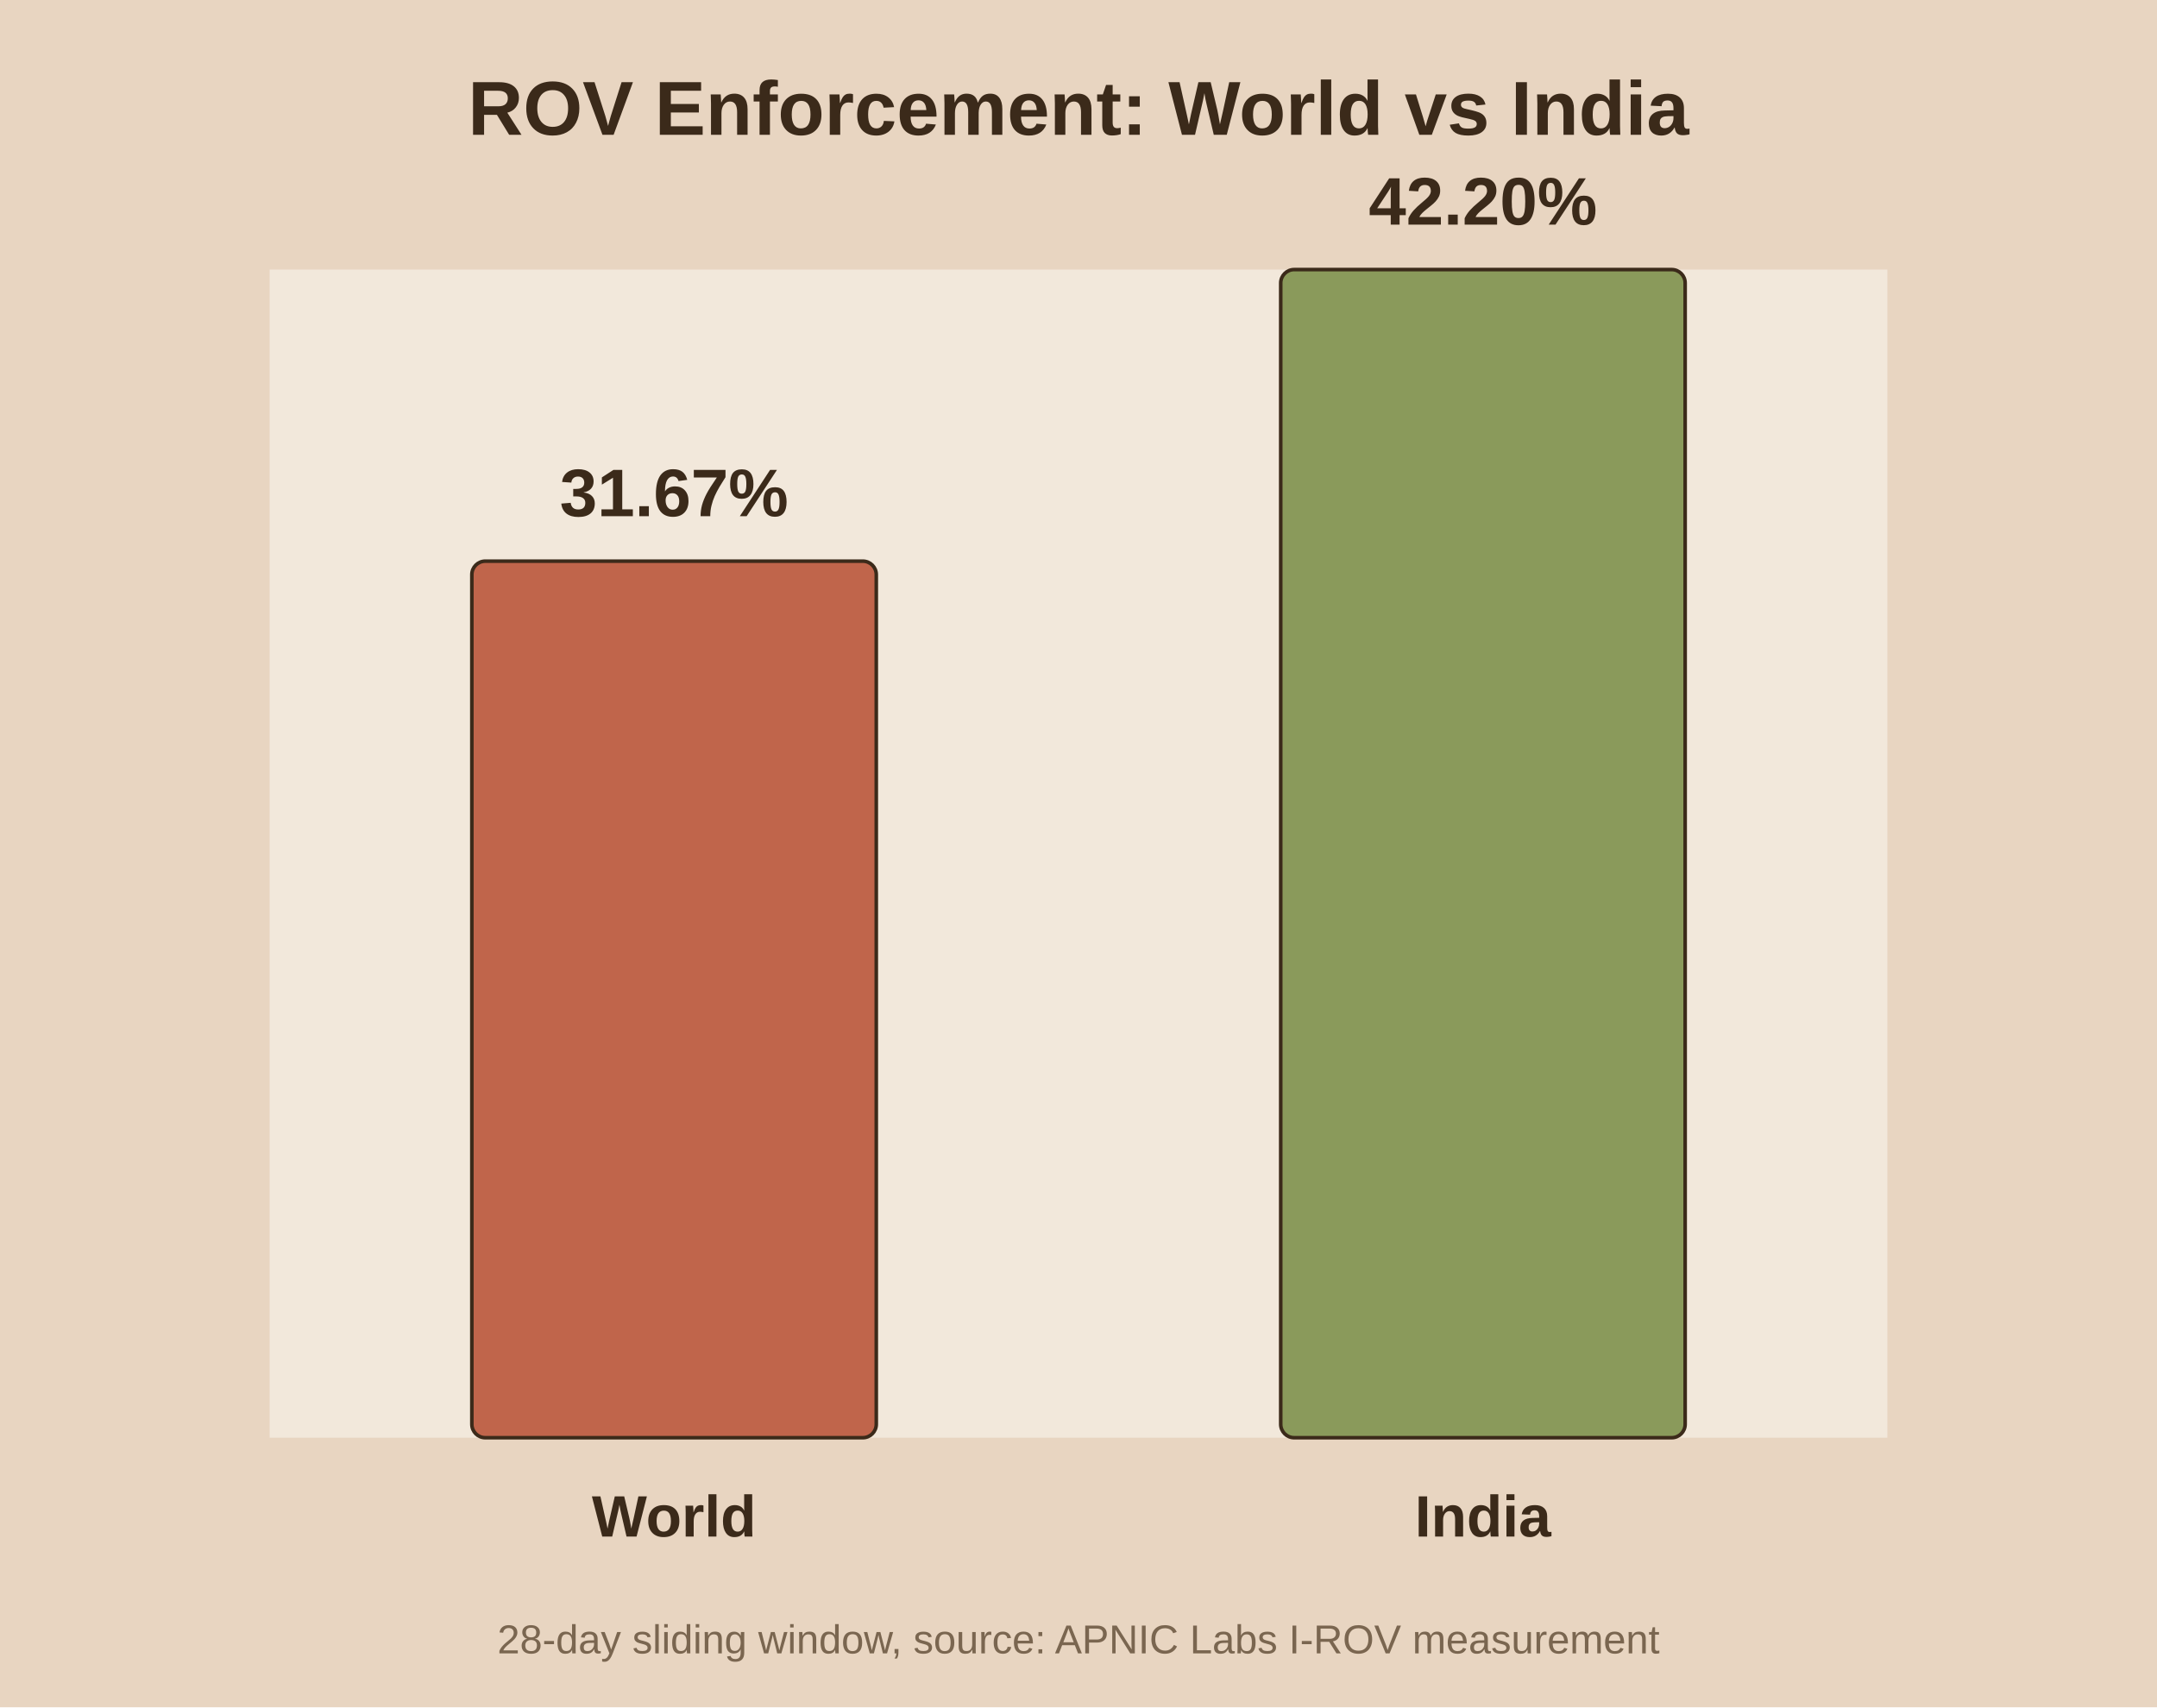
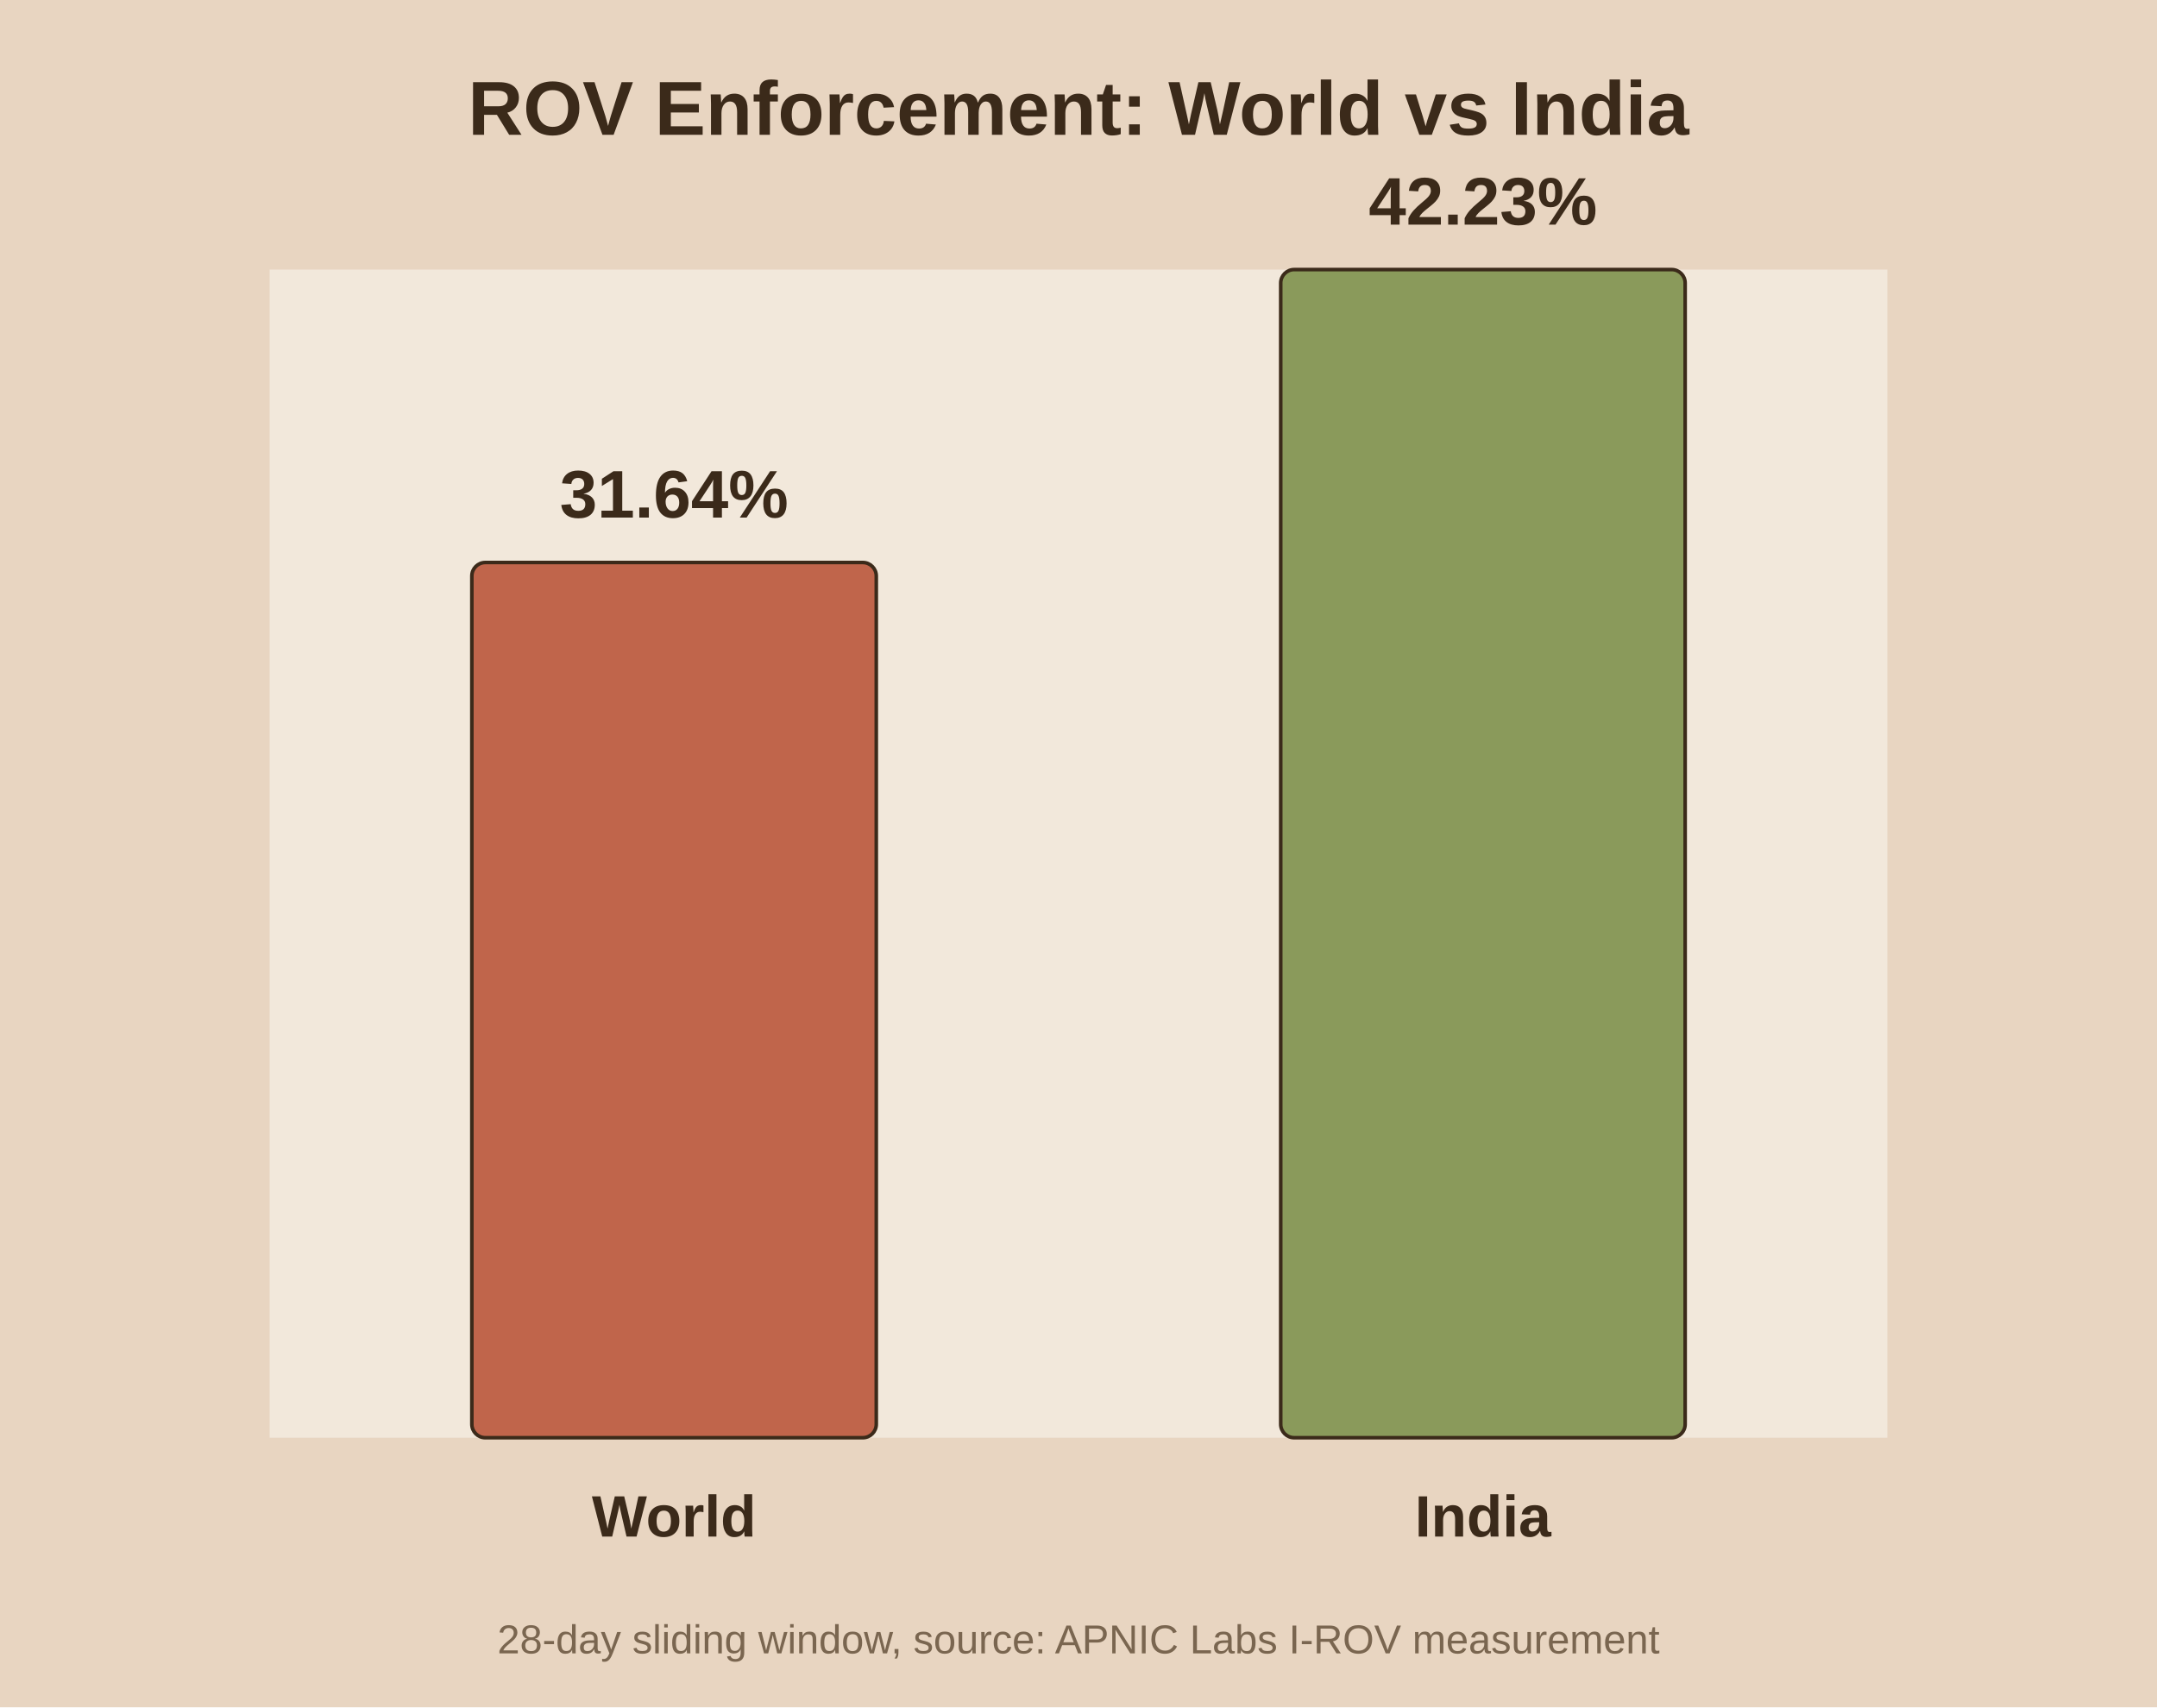
<svg xmlns="http://www.w3.org/2000/svg" viewBox="0 0 480 380">
  <rect width="480" height="380" fill="#e8d5c1" />
  <rect x="60" y="60" width="360" height="260" fill="#f2e8db" />
  <text x="240.0" y="30" text-anchor="middle" font-family="Arial" font-size="17" font-weight="bold" fill="#3b2a1a">ROV Enforcement: World vs India</text>
-   <rect x="105.0" y="124.9" width="90.0" height="195.1" fill="#c0654b" stroke="#3b2a1a" stroke-width="0.8" rx="3" />
-   <text x="150.0" y="114.9" text-anchor="middle" font-family="Arial" font-size="15" font-weight="bold" fill="#3b2a1a">31.67%</text>
+   <rect x="105.0" y="125.2" width="90.0" height="194.8" fill="#c0654b" stroke="#3b2a1a" stroke-width="0.8" rx="3" />
+   <text x="150.0" y="115.2" text-anchor="middle" font-family="Arial" font-size="15" font-weight="bold" fill="#3b2a1a">31.64%</text>
  <text x="150.0" y="342.0" text-anchor="middle" font-family="Arial" font-size="13" font-weight="bold" fill="#3b2a1a">World</text>
  <rect x="285.0" y="60.0" width="90.0" height="260.0" fill="#8a9a5b" stroke="#3b2a1a" stroke-width="0.8" rx="3" />
-   <text x="330.0" y="50.0" text-anchor="middle" font-family="Arial" font-size="15" font-weight="bold" fill="#3b2a1a">42.20%</text>
+   <text x="330.0" y="50.0" text-anchor="middle" font-family="Arial" font-size="15" font-weight="bold" fill="#3b2a1a">42.23%</text>
  <text x="330.0" y="342.0" text-anchor="middle" font-family="Arial" font-size="13" font-weight="bold" fill="#3b2a1a">India</text>
  <text x="240.0" y="368" text-anchor="middle" font-family="Arial" font-size="9" fill="#7a6650">28-day sliding window, source: APNIC Labs I-ROV measurement</text>
</svg>
